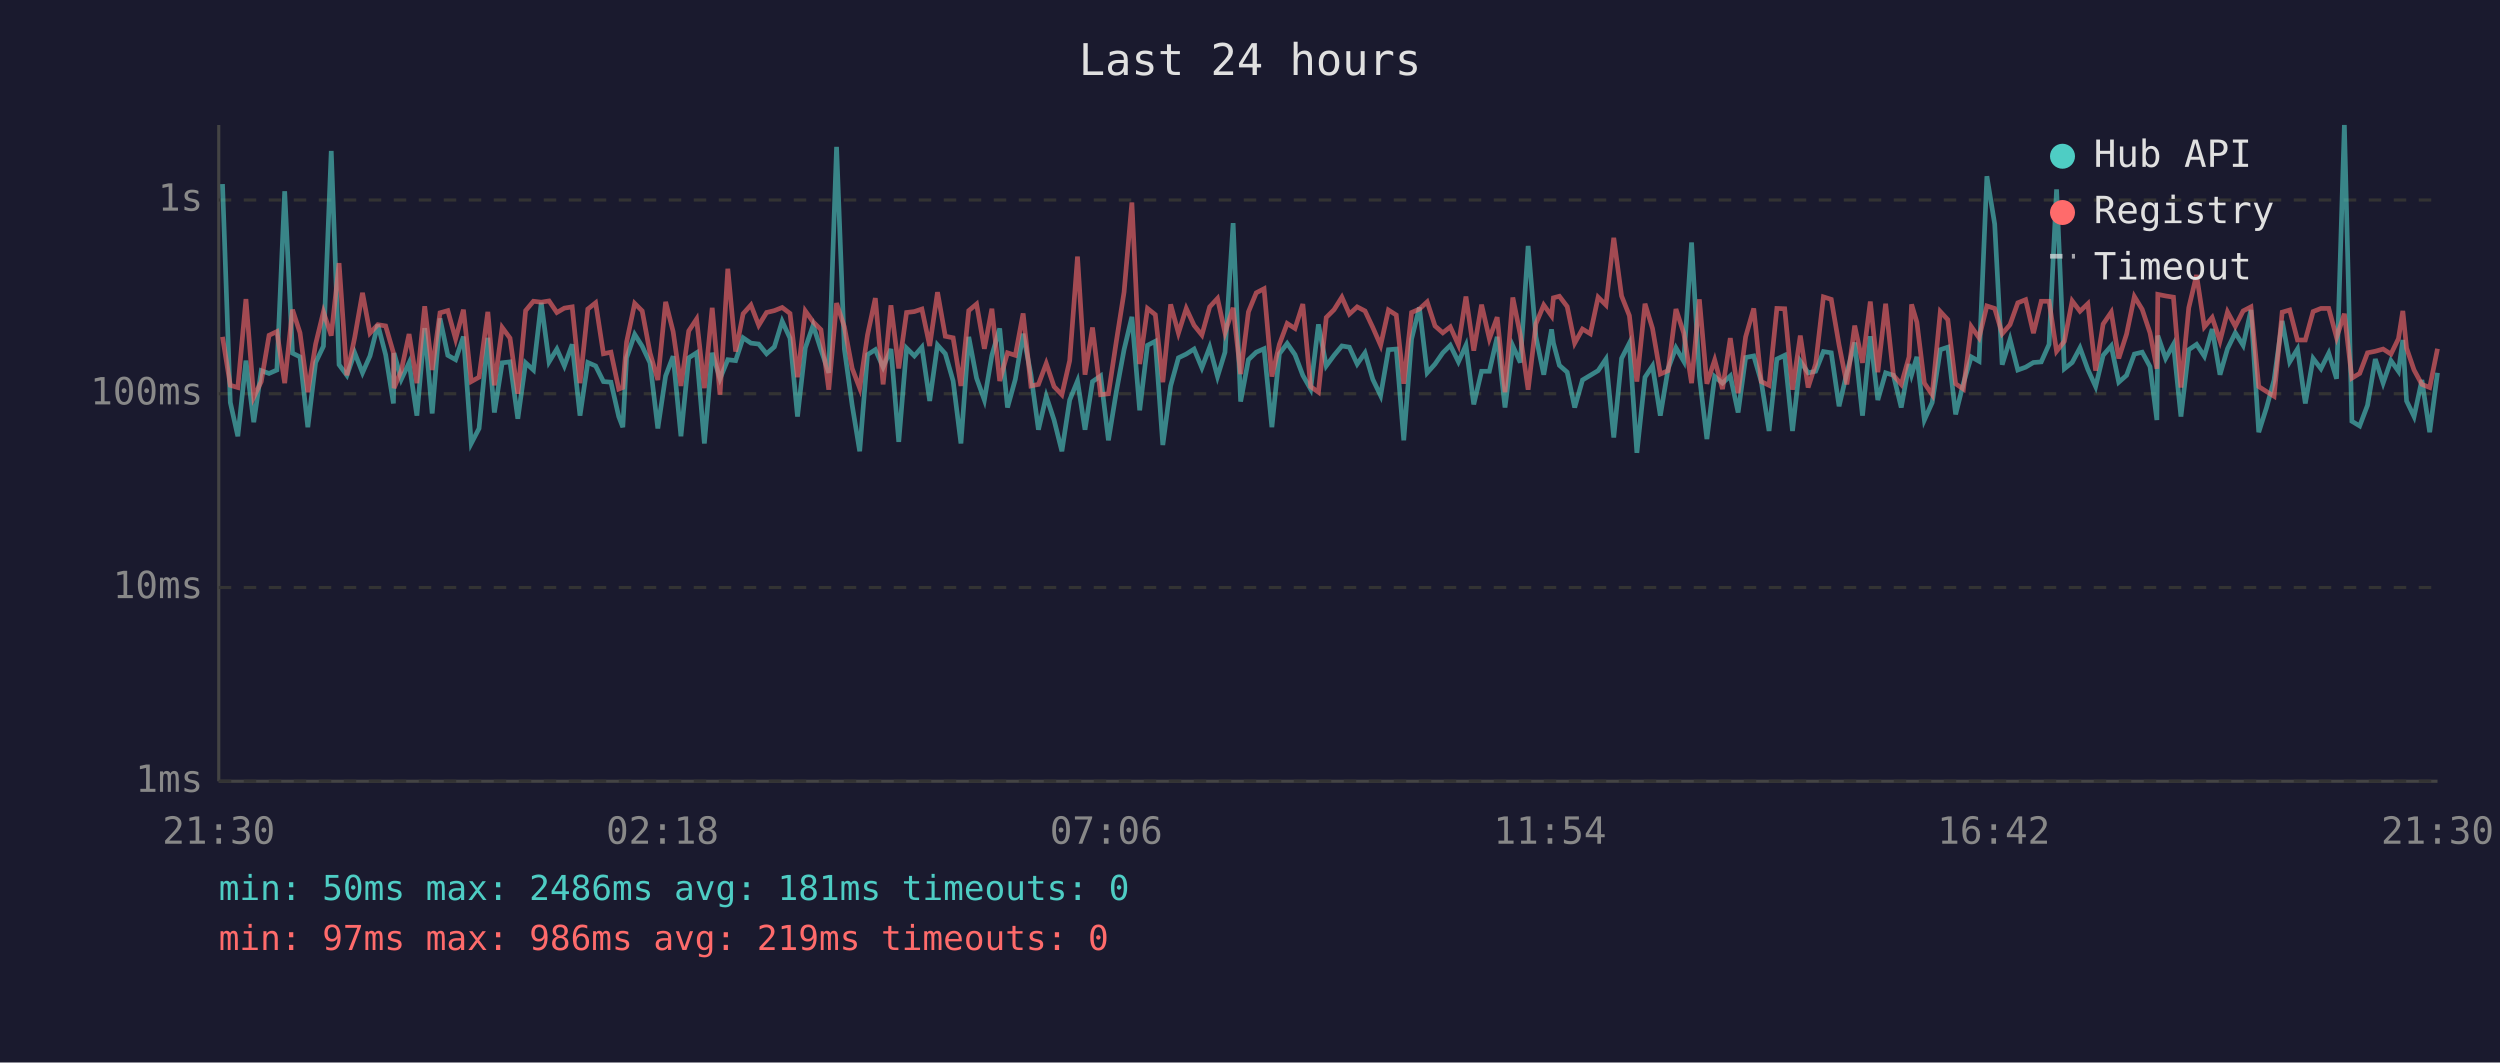
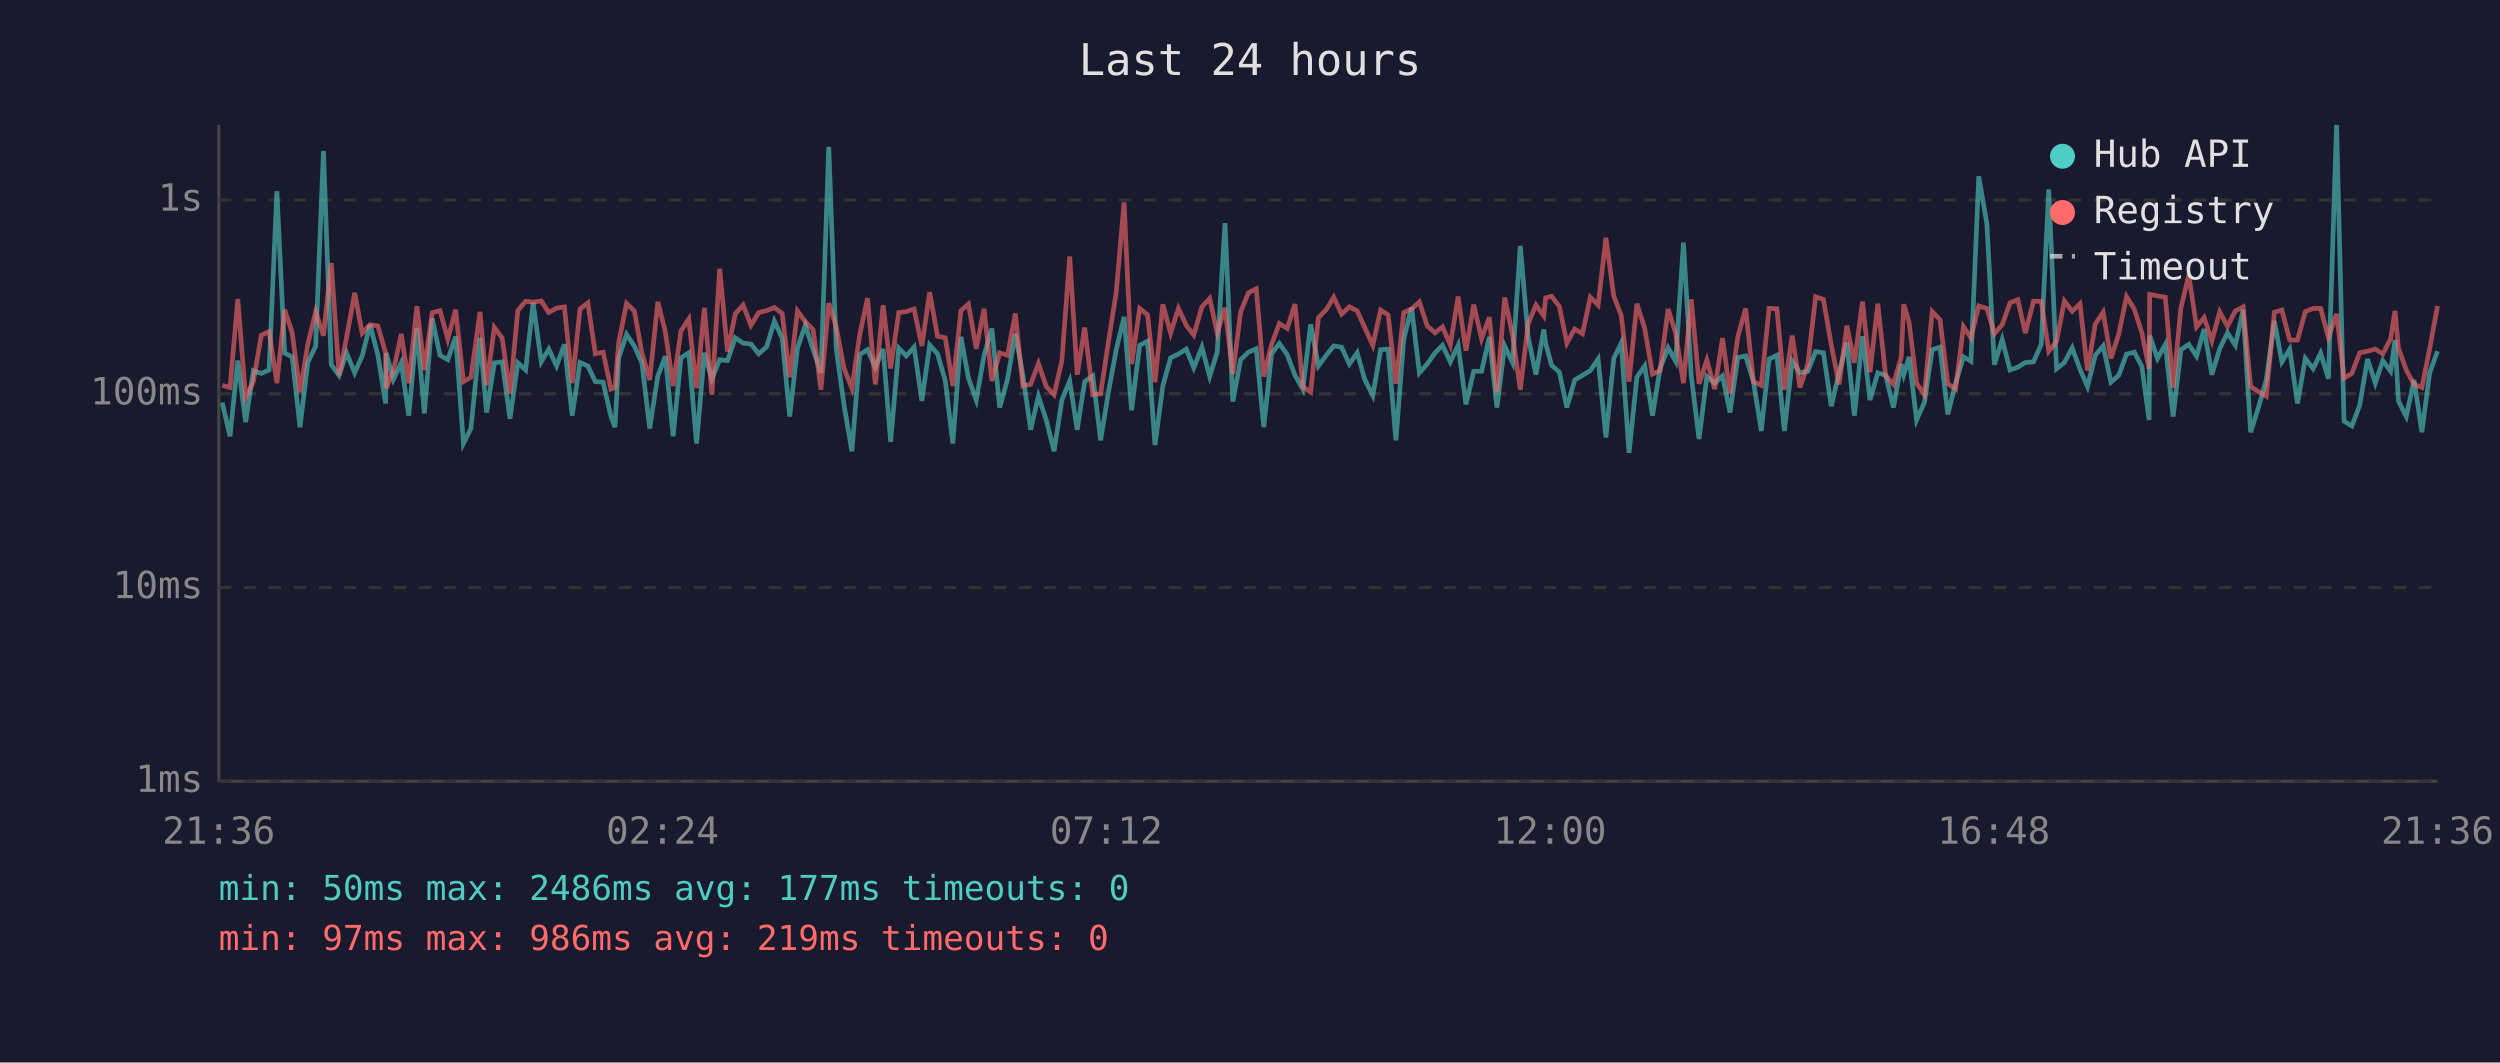
<svg xmlns="http://www.w3.org/2000/svg" viewBox="0 0 800 340" font-family="monospace" font-size="12">
  <rect width="800" height="340" fill="#1a1a2e" />
  <text x="400" y="24" fill="#e0e0e0" font-size="14" text-anchor="middle">Last 24 hours</text>
  <line x1="70" y1="40" x2="70" y2="250" stroke="#444" stroke-width="1" />
  <line x1="70" y1="250" x2="780" y2="250" stroke="#444" stroke-width="1" />
  <line x1="70" y1="250" x2="780" y2="250" stroke="#333" stroke-width="1" stroke-dasharray="4" />
  <text x="65" y="250" fill="#888" text-anchor="end" dominant-baseline="middle">1ms</text>
  <line x1="70" y1="188" x2="780" y2="188" stroke="#333" stroke-width="1" stroke-dasharray="4" />
  <text x="65" y="188" fill="#888" text-anchor="end" dominant-baseline="middle">10ms</text>
  <line x1="70" y1="126" x2="780" y2="126" stroke="#333" stroke-width="1" stroke-dasharray="4" />
  <text x="65" y="126" fill="#888" text-anchor="end" dominant-baseline="middle">100ms</text>
  <line x1="70" y1="64" x2="780" y2="64" stroke="#333" stroke-width="1" stroke-dasharray="4" />
  <text x="65" y="64" fill="#888" text-anchor="end" dominant-baseline="middle">1s</text>
-   <text x="70" y="270" fill="#888" text-anchor="middle">21:30</text>
-   <text x="212" y="270" fill="#888" text-anchor="middle">02:18</text>
-   <text x="354" y="270" fill="#888" text-anchor="middle">07:06</text>
-   <text x="496" y="270" fill="#888" text-anchor="middle">11:54</text>
-   <text x="638" y="270" fill="#888" text-anchor="middle">16:42</text>
-   <text x="780" y="270" fill="#888" text-anchor="middle">21:30</text>
-   <polyline points="71.2,58.9 73.7,128.8 76.1,139.6 78.7,115.4 81.2,135.1 83.6,118.6 86.1,119.5 88.6,118.4 91.1,61.2 93.6,113.0 96.0,114.2 98.5,136.7 101.0,116.0 103.5,110.8 106.0,48.3 108.5,116.7 111.0,120.1 113.5,112.9 116.0,119.3 118.4,113.9 120.9,103.9 123.4,113.5 125.9,129.1 126.1,113.0 128.4,121.4 130.9,116.1 133.4,133.0 135.9,105.0 138.3,132.3 140.8,101.9 143.3,113.7 145.8,115.1 148.3,107.7 150.8,141.9 153.3,137.1 156.1,108.1 158.2,132.0 160.7,116.1 163.2,115.8 165.7,134.0 168.2,116.1 170.7,118.4 173.2,96.9 175.7,115.8 178.2,111.7 180.6,117.1 183.1,110.2 185.6,133.0 188.1,116.0 190.6,117.1 193.1,122.1 195.5,122.3 198.0,133.3 199.3,136.7 200.5,114.5 203.1,107.0 205.5,110.8 208.0,116.1 210.5,137.1 213.0,120.3 215.4,114.0 217.9,139.6 220.4,114.5 222.9,112.9 225.4,141.9 227.9,112.9 230.4,121.2 232.9,115.1 235.4,115.4 237.8,108.1 240.3,109.8 242.8,110.1 245.3,113.2 247.8,111.0 250.3,102.8 252.8,108.2 255.2,133.3 257.7,111.3 260.2,104.1 262.7,111.9 265.2,119.3 267.7,47.0 270.2,111.7 272.7,129.7 275.1,144.4 277.6,113.5 280.1,111.9 282.6,117.5 285.1,111.7 287.6,141.4 290.1,111.4 292.6,113.9 295.0,111.1 297.5,128.3 300.0,110.4 302.5,113.2 305.0,121.9 307.5,141.9 310.0,107.8 312.5,121.0 315.0,128.0 317.4,113.7 319.9,105.1 322.4,130.4 324.9,121.4 327.4,106.8 329.9,119.9 332.3,137.5 334.8,126.8 337.3,134.4 339.8,144.4 342.3,128.0 344.8,121.9 347.2,137.5 349.6,122.1 352.2,120.3 354.7,140.9 357.2,125.5 359.7,111.9 362.2,101.4 364.7,131.3 367.2,110.5 369.7,109.2 372.1,142.4 374.6,123.5 377.1,114.5 379.6,113.3 382.1,111.7 384.6,117.7 387.1,111.1 389.6,120.5 392.0,112.7 394.6,71.4 397.0,128.5 399.5,115.1 402.0,112.7 404.5,111.6 407.0,136.7 409.4,113.2 411.9,109.9 414.4,113.5 416.9,120.1 419.4,124.5 421.9,103.8 424.4,117.1 426.9,113.7 429.4,110.7 431.8,111.1 434.3,116.5 436.8,112.9 439.3,121.4 441.8,126.6 444.3,111.9 446.8,111.7 449.2,140.9 451.7,108.5 454.2,98.4 456.7,119.3 459.2,116.5 461.7,112.9 464.1,110.5 466.7,115.8 469.1,110.5 471.6,129.4 474.1,118.8 476.6,118.8 479.1,107.8 481.6,130.4 484.1,110.7 486.5,116.0 489.0,78.7 491.5,107.8 494.0,119.9 496.5,105.4 497.1,109.8 499.0,116.9 501.5,119.1 503.9,130.4 506.4,121.6 508.9,120.1 511.4,118.6 513.9,114.9 516.4,140.0 518.9,114.7 521.4,109.8 523.8,144.9 526.4,120.7 528.8,117.1 531.3,133.0 533.8,118.0 536.3,111.3 538.8,115.6 541.3,77.6 543.8,120.3 546.2,140.5 548.7,120.5 551.2,122.6 553.7,120.3 556.2,132.0 558.6,114.4 561.2,113.9 563.6,122.1 566.1,137.9 568.6,114.9 571.1,113.7 573.6,137.9 576.1,115.6 578.6,119.3 581.0,118.8 583.5,112.5 586.0,112.9 588.5,130.0 591.0,119.3 593.5,109.6 596.0,133.0 598.5,107.6 600.9,128.0 603.4,119.3 605.9,120.1 608.4,130.4 610.9,116.5 611.7,119.9 613.4,114.2 615.8,134.4 618.3,128.8 620.9,111.9 623.3,111.1 625.8,132.6 628.3,122.6 630.8,114.2 633.3,115.6 635.8,56.4 638.3,71.7 640.7,116.7 643.2,108.6 645.7,118.4 648.2,117.5 650.7,116.0 653.2,115.8 655.7,110.2 658.1,60.6 660.6,118.0 663.1,116.0 665.6,111.3 668.1,118.2 670.6,123.7 673.0,113.7 675.6,110.7 678.0,122.3 680.5,120.1 683.0,113.3 685.5,112.7 688.0,117.3 690.2,134.4 690.5,107.4 693.0,114.7 695.5,110.2 697.9,133.3 700.4,111.9 702.9,110.2 705.4,114.0 707.9,105.3 710.4,119.9 712.8,111.6 715.3,106.5 717.8,110.5 720.3,99.2 722.8,138.3 725.3,130.4 727.7,121.6 730.3,102.7 732.7,115.8 735.2,111.7 737.7,129.1 740.2,114.7 742.7,118.0 745.2,113.0 747.7,121.2 750.2,40.0 752.6,134.8 755.1,136.3 757.6,129.7 760.1,114.9 762.6,122.6 765.1,115.4 767.5,118.8 768.9,108.8 770.1,128.3 772.5,133.3 775.0,121.6 777.5,138.3 780.0,119.3" fill="none" stroke="#4ecdc4" stroke-width="1.5" opacity="0.6" />
-   <polyline points="71.2,107.8 73.7,123.3 76.1,124.0 78.7,95.7 81.2,127.1 83.6,122.1 86.1,107.3 88.6,106.1 91.1,122.6 93.6,99.1 96.0,106.5 98.5,125.5 101.0,110.1 103.5,99.8 106.0,107.4 108.5,84.2 111.0,120.1 113.5,108.0 116.0,93.7 118.4,106.6 120.9,103.9 123.4,104.3 125.9,112.9 126.1,124.2 128.4,118.6 130.9,106.9 133.4,122.6 135.9,98.0 138.3,118.4 140.8,100.1 143.3,99.4 145.8,108.5 148.3,99.1 150.8,122.1 153.3,120.7 156.1,99.8 158.2,123.3 160.7,104.8 163.2,108.2 165.7,126.0 168.2,99.4 170.7,96.4 173.2,96.7 175.7,96.3 178.2,100.0 180.6,98.6 183.1,98.2 185.6,122.6 188.1,98.9 190.6,96.9 193.1,113.2 195.5,112.7 198.0,124.5 199.3,124.0 200.5,109.5 203.1,97.1 205.5,99.5 208.0,112.9 210.5,121.6 213.0,96.6 215.4,106.1 217.9,123.5 220.4,105.9 222.9,102.1 225.4,124.2 227.9,98.5 230.4,126.3 232.9,86.0 235.4,112.5 237.8,100.4 240.3,97.6 242.8,104.1 245.3,100.0 247.8,99.4 250.3,98.4 252.8,100.3 255.2,120.7 257.7,99.5 260.2,103.0 262.7,105.5 265.2,124.7 267.7,97.0 270.2,104.6 272.7,117.9 275.1,124.2 277.6,107.2 280.1,95.4 282.6,123.0 285.1,97.7 287.6,117.9 290.1,100.0 292.6,99.7 295.0,98.9 297.5,110.7 300.0,93.5 302.5,107.6 305.0,108.1 307.5,123.5 310.0,99.4 312.5,97.3 315.0,111.6 317.4,98.8 319.9,121.9 322.4,112.9 324.9,113.7 327.4,100.3 329.9,123.5 332.3,123.0 334.8,116.3 337.3,123.7 339.8,126.3 342.3,115.4 344.8,82.1 347.2,119.9 349.6,104.8 352.2,126.3 354.7,126.0 357.2,109.4 359.7,93.5 362.2,64.8 364.7,116.5 367.2,98.7 369.7,100.7 372.1,122.3 374.6,97.4 377.1,106.6 379.6,98.7 382.1,104.1 384.6,107.2 387.1,98.2 389.6,95.5 392.0,106.5 394.6,98.5 397.0,119.7 399.5,99.8 402.0,93.7 404.5,92.4 407.0,120.5 409.4,110.2 411.9,103.5 414.4,105.1 416.9,97.3 419.4,123.7 421.9,125.5 424.4,101.6 426.9,99.1 429.4,95.1 431.8,100.5 434.3,98.2 436.8,99.5 439.3,104.8 441.8,110.5 444.3,99.2 446.8,100.8 449.2,122.8 451.7,100.0 454.2,98.9 456.7,96.6 459.2,104.3 461.7,106.5 464.1,104.6 466.7,110.4 469.1,94.9 471.6,112.2 474.1,97.5 476.6,108.4 479.1,101.5 481.6,125.5 484.1,95.2 486.5,107.2 489.0,124.7 491.5,103.6 494.0,97.6 496.5,101.1 497.1,95.3 499.0,94.8 501.5,98.1 503.9,109.8 506.4,105.3 508.9,106.8 511.4,95.1 513.9,97.6 516.4,76.1 518.9,94.7 521.4,101.0 523.8,122.1 526.4,97.2 528.8,105.1 531.3,119.7 533.8,118.6 536.3,98.9 538.8,106.6 541.3,122.6 543.8,95.8 546.2,122.8 548.7,115.2 551.2,124.5 553.7,108.2 556.2,125.8 558.6,107.8 561.2,98.7 563.6,122.1 566.1,123.3 568.6,98.7 571.1,98.8 573.6,124.7 576.1,107.4 578.6,124.0 581.0,116.5 583.5,95.0 586.0,95.8 588.5,110.4 591.0,123.0 593.5,104.2 596.0,116.1 598.5,96.5 600.9,119.1 603.4,97.2 605.9,120.1 608.4,123.0 610.9,114.2 611.7,97.4 613.4,103.1 615.8,122.6 618.3,126.3 620.9,99.7 623.3,102.3 625.8,122.8 628.3,124.5 630.8,104.5 633.3,108.1 635.8,97.9 638.3,98.7 640.7,106.8 643.2,103.9 645.7,96.9 648.2,95.9 650.7,106.6 653.2,96.4 655.7,96.4 658.1,112.4 660.6,109.2 663.1,96.3 665.6,99.6 668.1,97.2 670.6,118.6 673.0,103.7 675.6,99.9 678.0,114.7 680.5,106.9 683.0,94.9 685.5,99.0 688.0,106.5 690.2,118.0 690.5,94.2 693.0,94.7 695.5,95.1 697.9,124.0 700.4,98.5 702.9,88.0 705.4,104.6 707.9,101.6 710.4,109.1 712.8,99.8 715.3,104.4 717.8,99.5 720.3,98.2 722.8,123.7 725.3,125.3 727.7,126.8 730.3,99.9 732.7,99.2 735.2,108.8 737.7,108.8 740.2,99.7 742.7,98.7 745.2,98.7 747.7,108.0 750.2,100.4 752.6,121.0 755.1,119.5 757.6,112.9 760.1,112.4 762.6,111.7 765.1,113.3 767.5,108.4 768.9,99.5 770.1,111.4 772.5,118.4 775.0,123.0 777.5,124.0 780.0,111.6" fill="none" stroke="#ff6b6b" stroke-width="1.5" opacity="0.6" />
+   <text x="70" y="270" fill="#888" text-anchor="middle">21:36</text>
+   <text x="212" y="270" fill="#888" text-anchor="middle">02:24</text>
+   <text x="354" y="270" fill="#888" text-anchor="middle">07:12</text>
+   <text x="496" y="270" fill="#888" text-anchor="middle">12:00</text>
+   <text x="638" y="270" fill="#888" text-anchor="middle">16:48</text>
+   <text x="780" y="270" fill="#888" text-anchor="middle">21:36</text>
+   <polyline points="71.1,128.8 73.6,139.6 76.1,115.4 78.6,135.1 81.1,118.6 83.6,119.5 86.1,118.4 88.6,61.2 91.1,113.0 93.5,114.2 96.0,136.7 98.5,116.0 101.0,110.8 103.5,48.3 106.0,116.7 108.5,120.1 110.9,112.9 113.5,119.3 115.9,113.9 118.4,103.9 120.9,113.5 123.4,129.1 123.6,113.0 125.9,121.4 128.4,116.1 130.8,133.0 133.4,105.0 135.8,132.3 138.3,101.9 140.8,113.7 143.3,115.1 145.8,107.7 148.3,141.9 150.7,137.1 153.6,108.1 155.7,132.0 158.2,116.1 160.7,115.8 163.2,134.0 165.7,116.1 168.2,118.4 170.6,96.9 173.2,115.8 175.6,111.7 178.1,117.1 180.6,110.2 183.1,133.0 185.6,116.0 188.1,117.1 190.5,122.1 193.0,122.3 195.5,133.3 196.8,136.7 198.0,114.5 200.5,107.0 203.0,110.8 205.4,116.1 207.9,137.1 210.5,120.3 212.9,114.0 215.4,139.6 217.9,114.5 220.4,112.9 222.9,141.9 225.4,112.9 227.8,121.2 230.3,115.1 232.8,115.4 235.3,108.1 237.8,109.8 240.3,110.1 242.8,113.2 245.3,111.0 247.8,102.8 250.3,108.2 252.7,133.3 255.2,111.3 257.7,104.1 260.2,111.9 262.7,119.3 265.2,47.0 267.6,111.7 270.1,129.7 272.6,144.4 275.1,113.5 277.6,111.9 280.1,117.5 282.6,111.7 285.0,141.4 287.6,111.4 290.0,113.9 292.5,111.1 295.0,128.3 297.5,110.4 300.0,113.2 302.5,121.9 304.9,141.9 307.5,107.8 309.9,121.0 312.4,128.0 314.9,113.7 317.4,105.1 319.9,130.4 322.4,121.4 324.9,106.8 327.3,119.9 329.8,137.5 332.3,126.8 334.8,134.4 337.3,144.4 339.8,128.0 342.3,121.9 344.7,137.5 347.1,122.1 349.7,120.3 352.2,140.9 354.7,125.5 357.2,111.9 359.7,101.4 362.1,131.3 364.7,110.5 367.2,109.2 369.6,142.4 372.1,123.5 374.6,114.5 377.1,113.3 379.6,111.7 382.0,117.7 384.6,111.1 387.1,120.5 389.5,112.7 392.0,71.4 394.5,128.5 397.0,115.1 399.5,112.7 402.0,111.6 404.4,136.7 406.9,113.2 409.4,109.9 411.9,113.5 414.4,120.1 416.9,124.5 419.4,103.8 421.9,117.1 424.4,113.7 426.8,110.7 429.3,111.1 431.8,116.5 434.3,112.9 436.7,121.4 439.3,126.6 441.8,111.9 444.2,111.7 446.7,140.9 449.2,108.5 451.7,98.4 454.2,119.3 456.7,116.5 459.2,112.9 461.6,110.5 464.1,115.8 466.6,110.5 469.1,129.4 471.6,118.8 474.1,118.8 476.6,107.8 479.0,130.4 481.5,110.7 484.0,116.0 486.5,78.7 489.0,107.8 491.5,119.9 494.0,105.4 494.6,109.8 496.5,116.9 499.0,119.1 501.4,130.4 503.9,121.6 506.4,120.1 508.9,118.6 511.4,114.9 513.9,140.0 516.4,114.7 518.8,109.8 521.3,144.9 523.8,120.7 526.3,117.1 528.8,133.0 531.2,118.0 533.8,111.3 536.2,115.6 538.7,77.6 541.2,120.3 543.7,140.5 546.2,120.5 548.7,122.6 551.2,120.3 553.6,132.0 556.1,114.4 558.6,113.9 561.1,122.1 563.6,137.9 566.1,114.9 568.6,113.7 571.0,137.9 573.5,115.6 576.0,119.3 578.5,118.8 581.0,112.5 583.5,112.9 586.0,130.0 588.5,119.3 591.0,109.6 593.4,133.0 596.0,107.6 598.4,128.0 600.9,119.3 603.4,120.1 605.9,130.4 608.4,116.5 609.2,119.9 610.9,114.2 613.3,134.4 615.8,128.8 618.3,111.9 620.8,111.1 623.3,132.6 625.8,122.6 628.3,114.2 630.7,115.6 633.2,56.4 635.8,71.7 638.2,116.7 640.7,108.6 643.2,118.4 645.7,117.5 648.1,116.0 650.7,115.8 653.2,110.2 655.6,60.6 658.1,118.0 660.6,116.0 663.1,111.3 665.6,118.2 668.0,123.7 670.5,113.7 673.0,110.7 675.5,122.3 678.0,120.1 680.5,113.3 683.0,112.7 685.4,117.3 687.7,134.4 687.9,107.4 690.4,114.7 692.9,110.2 695.4,133.3 697.9,111.9 700.4,110.2 702.9,114.0 705.3,105.3 707.8,119.9 710.3,111.6 712.8,106.5 715.3,110.5 717.8,99.2 720.2,138.3 722.7,130.4 725.2,121.6 727.8,102.7 730.2,115.8 732.7,111.7 735.2,129.1 737.7,114.7 740.2,118.0 742.6,113.0 745.1,121.2 747.7,40.0 750.1,134.8 752.6,136.3 755.1,129.7 757.6,114.9 760.1,122.6 762.5,115.4 765.0,118.8 766.4,108.8 767.5,128.3 770.0,133.3 772.5,121.6 775.0,138.3 777.5,119.3 780.0,112.4" fill="none" stroke="#4ecdc4" stroke-width="1.5" opacity="0.6" />
+   <polyline points="71.1,123.3 73.6,124.0 76.1,95.7 78.6,127.1 81.1,122.1 83.6,107.3 86.1,106.1 88.6,122.6 91.1,99.1 93.5,106.5 96.0,125.5 98.5,110.1 101.0,99.8 103.5,107.4 106.0,84.2 108.5,120.1 110.9,108.0 113.5,93.7 115.9,106.6 118.4,103.9 120.9,104.3 123.4,112.9 123.6,124.2 125.9,118.6 128.4,106.9 130.8,122.6 133.4,98.0 135.8,118.4 138.3,100.1 140.8,99.4 143.3,108.5 145.8,99.1 148.3,122.1 150.7,120.7 153.6,99.8 155.7,123.3 158.2,104.8 160.7,108.2 163.2,126.0 165.7,99.4 168.2,96.4 170.6,96.7 173.2,96.3 175.6,100.0 178.1,98.6 180.6,98.2 183.1,122.6 185.6,98.9 188.1,96.9 190.5,113.2 193.0,112.7 195.5,124.5 196.8,124.0 198.0,109.5 200.5,97.1 203.0,99.5 205.4,112.9 207.9,121.6 210.5,96.6 212.9,106.1 215.4,123.5 217.9,105.9 220.4,102.1 222.9,124.2 225.4,98.5 227.8,126.3 230.3,86.0 232.8,112.5 235.3,100.4 237.8,97.6 240.3,104.1 242.8,100.0 245.3,99.4 247.8,98.4 250.3,100.3 252.7,120.7 255.2,99.5 257.7,103.0 260.2,105.5 262.7,124.7 265.2,97.0 267.6,104.6 270.1,117.9 272.6,124.2 275.1,107.2 277.6,95.4 280.1,123.0 282.6,97.7 285.0,117.9 287.6,100.0 290.0,99.7 292.5,98.9 295.0,110.7 297.5,93.5 300.0,107.6 302.5,108.1 304.9,123.5 307.5,99.4 309.9,97.3 312.4,111.6 314.9,98.8 317.4,121.9 319.9,112.9 322.4,113.7 324.9,100.3 327.3,123.5 329.8,123.0 332.3,116.3 334.8,123.7 337.3,126.3 339.8,115.4 342.3,82.1 344.7,119.9 347.1,104.8 349.7,126.3 352.2,126.0 354.7,109.4 357.2,93.5 359.7,64.8 362.1,116.5 364.7,98.7 367.2,100.7 369.6,122.3 372.1,97.4 374.6,106.6 377.1,98.7 379.6,104.1 382.0,107.2 384.6,98.2 387.1,95.5 389.5,106.5 392.0,98.5 394.5,119.7 397.0,99.8 399.5,93.7 402.0,92.4 404.4,120.5 406.9,110.2 409.4,103.5 411.9,105.1 414.4,97.3 416.9,123.7 419.4,125.5 421.9,101.6 424.4,99.1 426.8,95.1 429.3,100.5 431.8,98.2 434.3,99.5 436.7,104.8 439.3,110.5 441.8,99.2 444.2,100.8 446.7,122.8 449.2,100.0 451.7,98.9 454.2,96.6 456.7,104.3 459.2,106.5 461.6,104.6 464.1,110.4 466.6,94.9 469.1,112.2 471.6,97.5 474.1,108.4 476.6,101.5 479.0,125.5 481.5,95.2 484.0,107.2 486.5,124.7 489.0,103.6 491.5,97.6 494.0,101.1 494.6,95.3 496.5,94.8 499.0,98.1 501.4,109.8 503.9,105.3 506.4,106.8 508.9,95.1 511.4,97.6 513.9,76.1 516.4,94.7 518.8,101.0 521.3,122.1 523.8,97.2 526.3,105.1 528.8,119.7 531.2,118.6 533.8,98.9 536.2,106.6 538.7,122.6 541.2,95.8 543.7,122.8 546.2,115.2 548.7,124.5 551.2,108.2 553.6,125.8 556.1,107.8 558.6,98.7 561.1,122.1 563.6,123.3 566.1,98.7 568.6,98.8 571.0,124.7 573.5,107.4 576.0,124.0 578.5,116.5 581.0,95.0 583.5,95.8 586.0,110.4 588.5,123.0 591.0,104.2 593.4,116.1 596.0,96.5 598.4,119.1 600.9,97.2 603.4,120.1 605.9,123.0 608.4,114.2 609.2,97.4 610.9,103.1 613.3,122.6 615.8,126.3 618.3,99.7 620.8,102.3 623.3,122.8 625.8,124.5 628.3,104.5 630.7,108.1 633.2,97.9 635.8,98.7 638.2,106.8 640.7,103.9 643.2,96.9 645.7,95.9 648.1,106.6 650.7,96.4 653.2,96.4 655.6,112.4 658.1,109.2 660.6,96.3 663.1,99.6 665.6,97.2 668.0,118.6 670.5,103.7 673.0,99.9 675.5,114.7 678.0,106.9 680.5,94.9 683.0,99.0 685.4,106.5 687.7,118.0 687.9,94.2 690.4,94.7 692.9,95.1 695.4,124.0 697.9,98.5 700.4,88.0 702.9,104.6 705.3,101.6 707.8,109.1 710.3,99.8 712.8,104.4 715.3,99.5 717.8,98.2 720.2,123.7 722.7,125.3 725.2,126.8 727.8,99.9 730.2,99.2 732.7,108.8 735.2,108.8 737.7,99.7 740.2,98.7 742.6,98.7 745.1,108.0 747.7,100.4 750.1,121.0 752.6,119.5 755.1,112.9 757.6,112.4 760.1,111.7 762.5,113.3 765.0,108.4 766.4,99.5 767.5,111.4 770.0,118.4 772.5,123.0 775.0,124.0 777.5,111.6 780.0,97.9" fill="none" stroke="#ff6b6b" stroke-width="1.5" opacity="0.6" />
  <circle cx="660" cy="50" r="4" fill="#4ecdc4" />
  <text x="670" y="50" fill="#e0e0e0" dominant-baseline="middle">Hub API</text>
  <circle cx="660" cy="68" r="4" fill="#ff6b6b" />
  <text x="670" y="68" fill="#e0e0e0" dominant-baseline="middle">Registry</text>
  <line x1="656" y1="82" x2="664" y2="82" stroke="#e0e0e0" stroke-width="1.5" stroke-dasharray="4,3" opacity="0.7" />
  <text x="670" y="86" fill="#e0e0e0" dominant-baseline="middle">Timeout</text>
-   <text x="70" y="288" fill="#4ecdc4" font-size="11">min: 50ms  max: 2486ms  avg: 181ms  timeouts: 0</text>
+   <text x="70" y="288" fill="#4ecdc4" font-size="11">min: 50ms  max: 2486ms  avg: 177ms  timeouts: 0</text>
  <text x="70" y="304" fill="#ff6b6b" font-size="11">min: 97ms  max: 986ms  avg: 219ms  timeouts: 0</text>
</svg>
